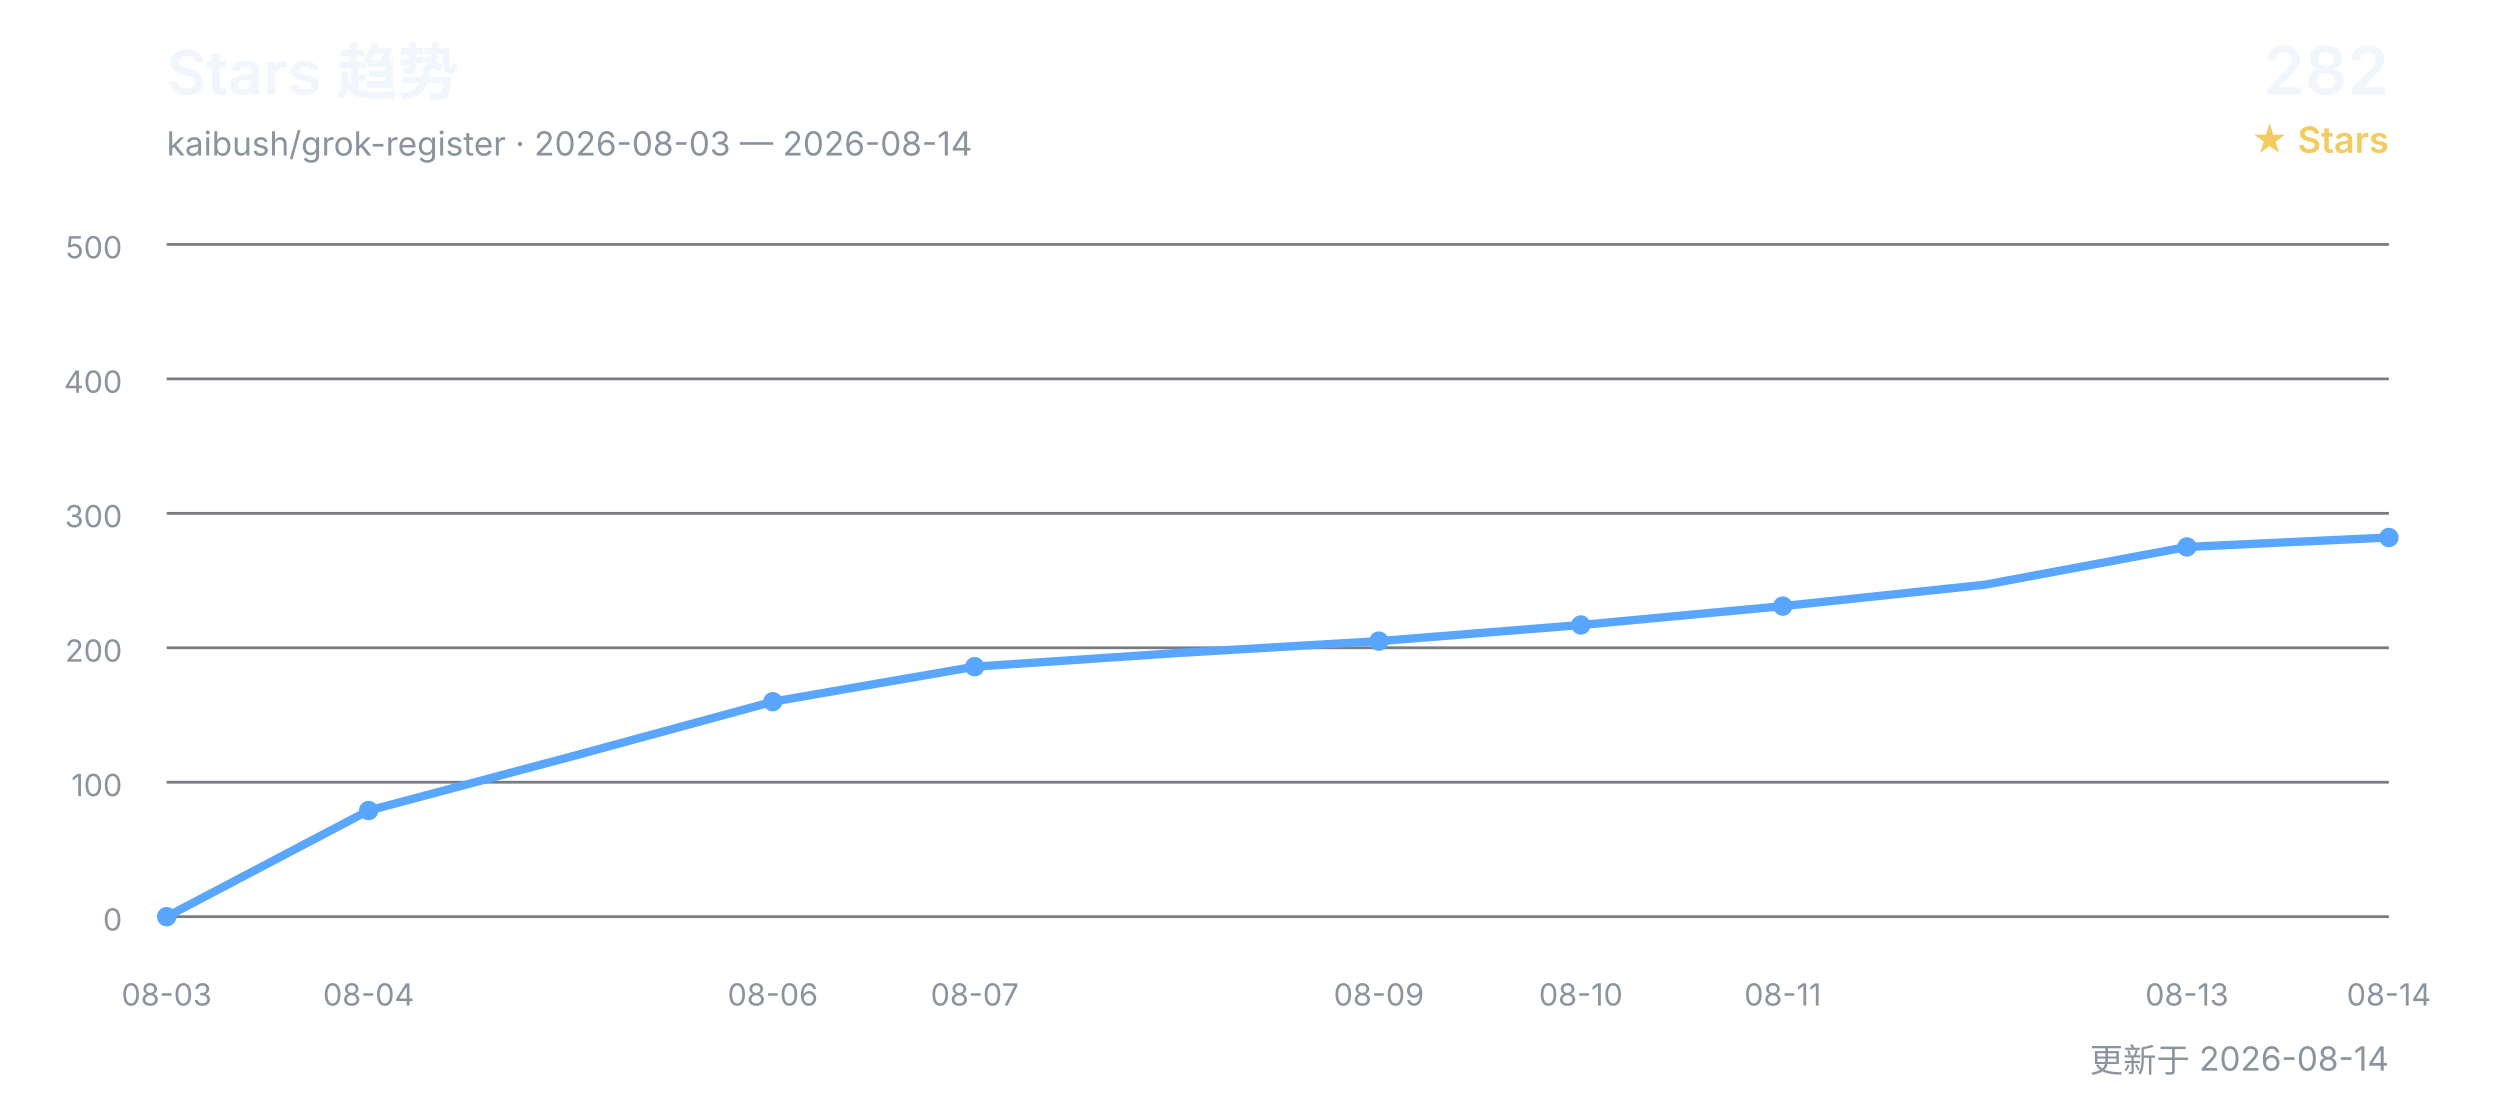
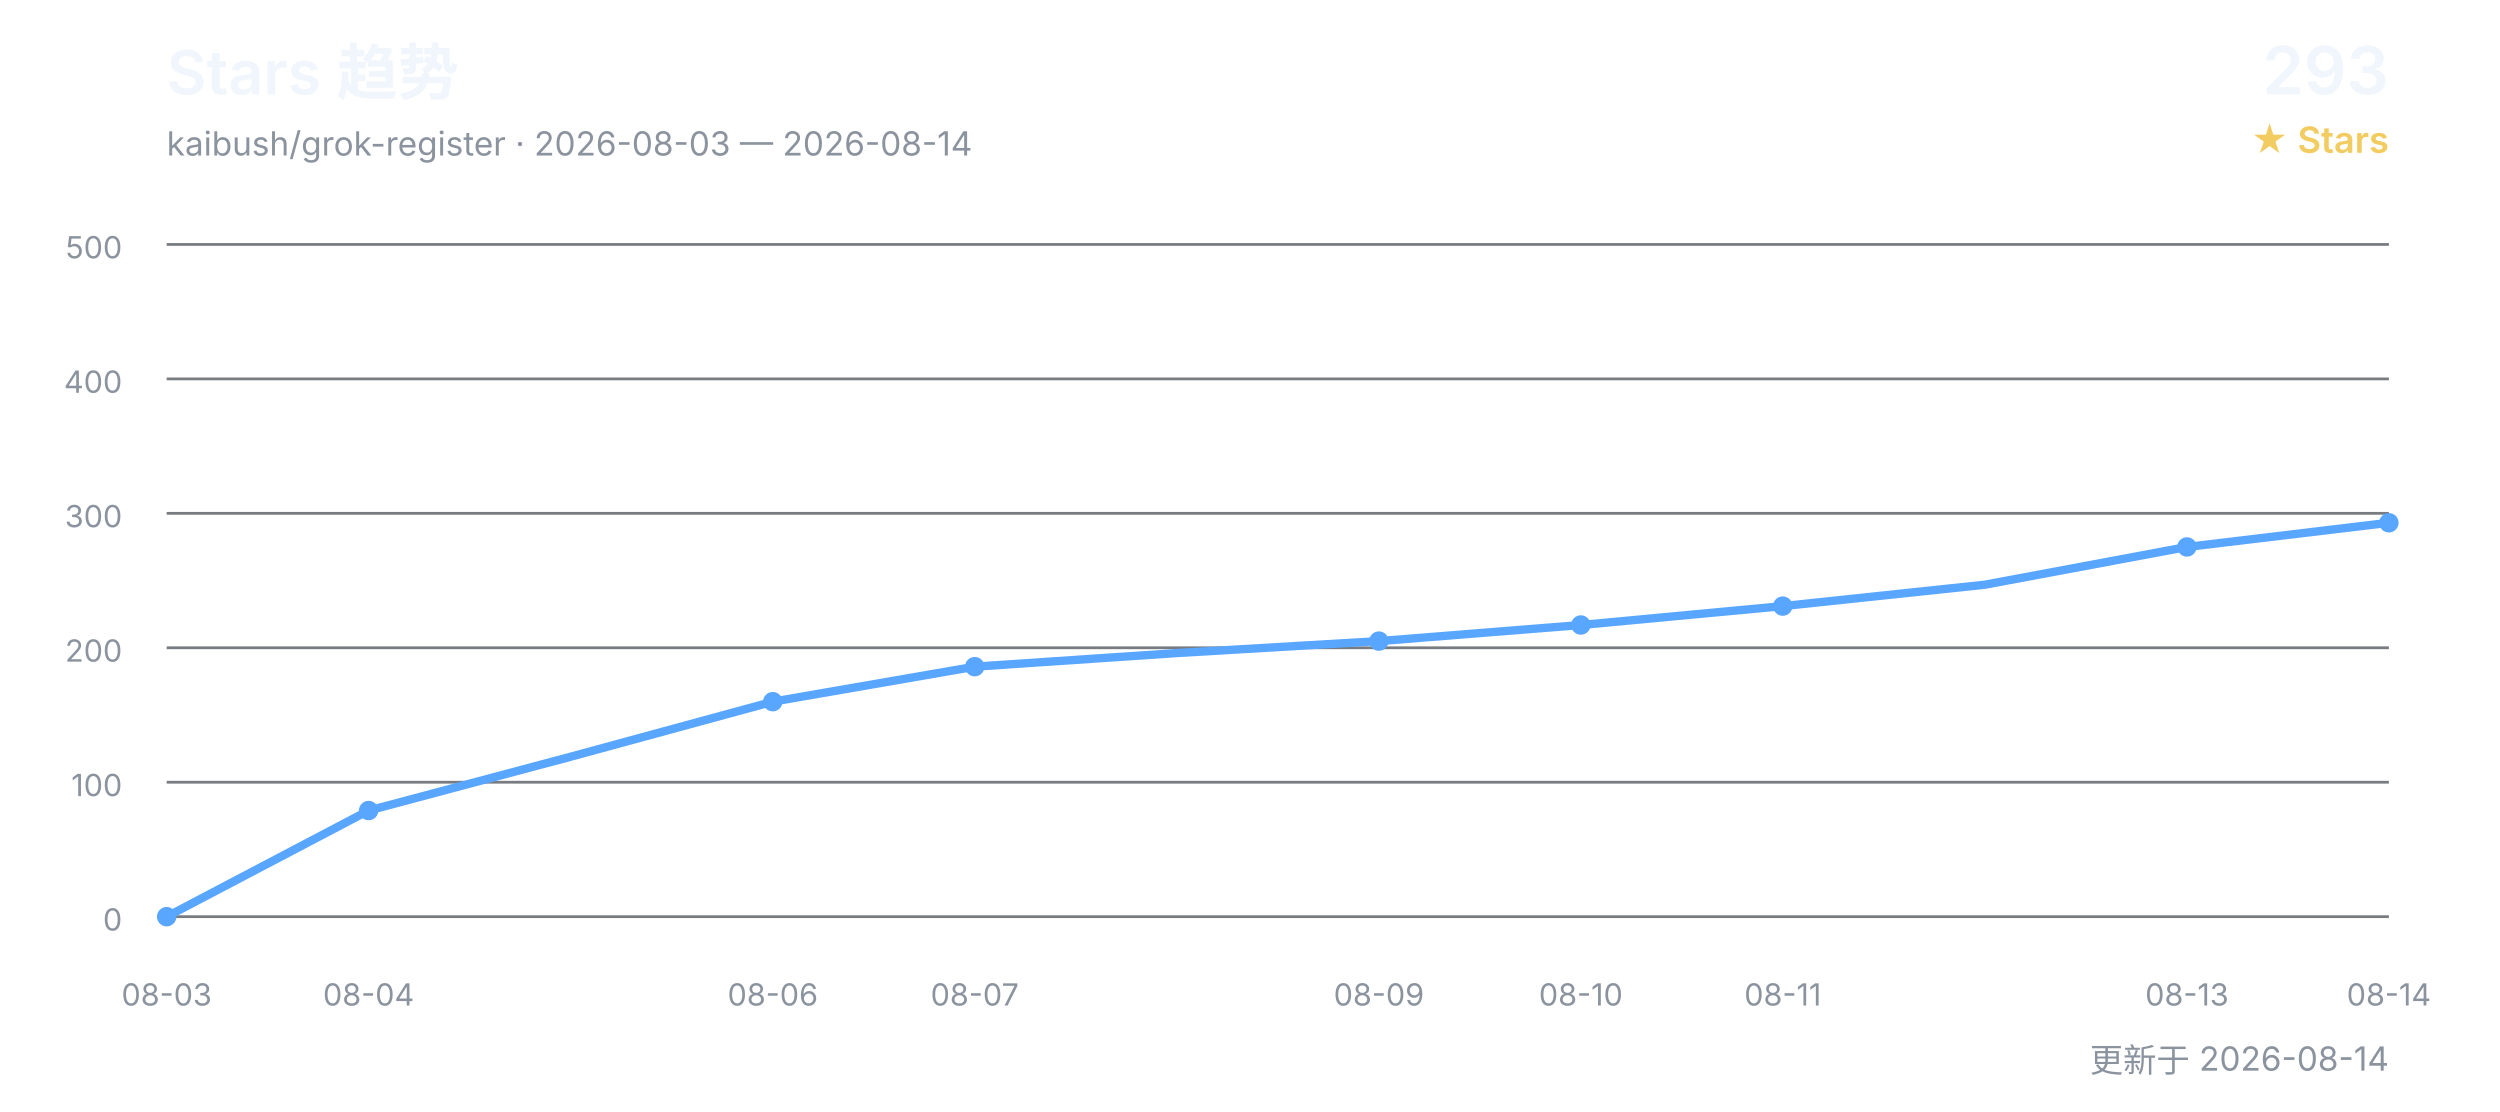
<svg xmlns="http://www.w3.org/2000/svg" width="900" height="400" viewBox="0 0 900 400" role="img" aria-labelledby="title desc">
  <defs>
    <style>
      text { font-family: Inter, "Segoe UI", Arial, "Noto Sans CJK SC", sans-serif; }
      .title { fill: #f0f6fc; font-size: 22px; font-weight: 600; }
      .subtitle { fill: #8b949e; font-size: 12px; }
      .count { fill: #f0f6fc; font-size: 24px; font-weight: 600; }
      .count-label { fill: #f2cc60; font-size: 13px; font-weight: 600; }
      .grid { stroke: #30363d; stroke-width: 1; opacity: 0.65; }
      .axis { fill: #8b949e; font-size: 11px; }
      .line { fill: none; stroke: #58a6ff; stroke-width: 3; stroke-linecap: round; stroke-linejoin: round; }
      .point { fill: #58a6ff; }
    </style>
  </defs>
  <text x="60" y="34" class="title">Stars 趋势</text>
  <text x="60" y="56" class="subtitle">kaibush/grok-register · 2026-08-03 — 2026-08-14</text>
-   <text x="860" y="34" class="count" text-anchor="end">282</text>
+   <text x="860" y="34" class="count" text-anchor="end">293</text>
  <text x="860" y="55" class="count-label" text-anchor="end">★ Stars</text>
  <line x1="60" y1="330.0" x2="860" y2="330.0" class="grid" />
  <text x="44" y="335.0" class="axis" text-anchor="end">0</text>
  <line x1="60" y1="281.6" x2="860" y2="281.6" class="grid" />
  <text x="44" y="286.6" class="axis" text-anchor="end">100</text>
  <line x1="60" y1="233.2" x2="860" y2="233.2" class="grid" />
  <text x="44" y="238.2" class="axis" text-anchor="end">200</text>
  <line x1="60" y1="184.8" x2="860" y2="184.8" class="grid" />
  <text x="44" y="189.8" class="axis" text-anchor="end">300</text>
  <line x1="60" y1="136.4" x2="860" y2="136.4" class="grid" />
  <text x="44" y="141.4" class="axis" text-anchor="end">400</text>
  <line x1="60" y1="88.0" x2="860" y2="88.0" class="grid" />
  <text x="44" y="93.0" class="axis" text-anchor="end">500</text>
-   <polyline points="60.0,330.0 132.7,291.8 205.5,272.4 278.2,252.6 350.9,240.0 423.6,235.1 496.4,230.8 569.1,225.0 641.8,218.2 714.5,210.5 787.3,196.9 860.0,193.5" class="line" />
+   <polyline points="60.0,330.0 132.7,291.8 205.5,272.4 278.2,252.6 350.9,240.0 423.6,235.1 496.4,230.8 569.1,225.0 641.8,218.2 714.5,210.5 787.3,196.9 860.0,188.2" class="line" />
  <text x="60.0" y="362" class="axis" text-anchor="middle">08-03</text>
  <circle cx="60.0" cy="330.0" r="3.5" class="point" />
  <text x="132.7" y="362" class="axis" text-anchor="middle">08-04</text>
  <circle cx="132.7" cy="291.8" r="3.5" class="point" />
  <text x="278.2" y="362" class="axis" text-anchor="middle">08-06</text>
  <circle cx="278.2" cy="252.6" r="3.5" class="point" />
  <text x="350.9" y="362" class="axis" text-anchor="middle">08-07</text>
  <circle cx="350.9" cy="240.0" r="3.5" class="point" />
  <text x="496.4" y="362" class="axis" text-anchor="middle">08-09</text>
  <circle cx="496.4" cy="230.8" r="3.5" class="point" />
  <text x="569.1" y="362" class="axis" text-anchor="middle">08-10</text>
  <circle cx="569.1" cy="225.0" r="3.5" class="point" />
  <text x="641.8" y="362" class="axis" text-anchor="middle">08-11</text>
  <circle cx="641.8" cy="218.2" r="3.5" class="point" />
  <text x="787.3" y="362" class="axis" text-anchor="middle">08-13</text>
  <circle cx="787.3" cy="196.9" r="3.5" class="point" />
  <text x="860.0" y="362" class="axis" text-anchor="middle">08-14</text>
-   <circle cx="860.0" cy="193.5" r="3.5" class="point" />
+   <circle cx="860.0" cy="188.2" r="3.5" class="point" />
  <text x="860" y="386" class="subtitle" text-anchor="end">更新于 2026-08-14</text>
</svg>
